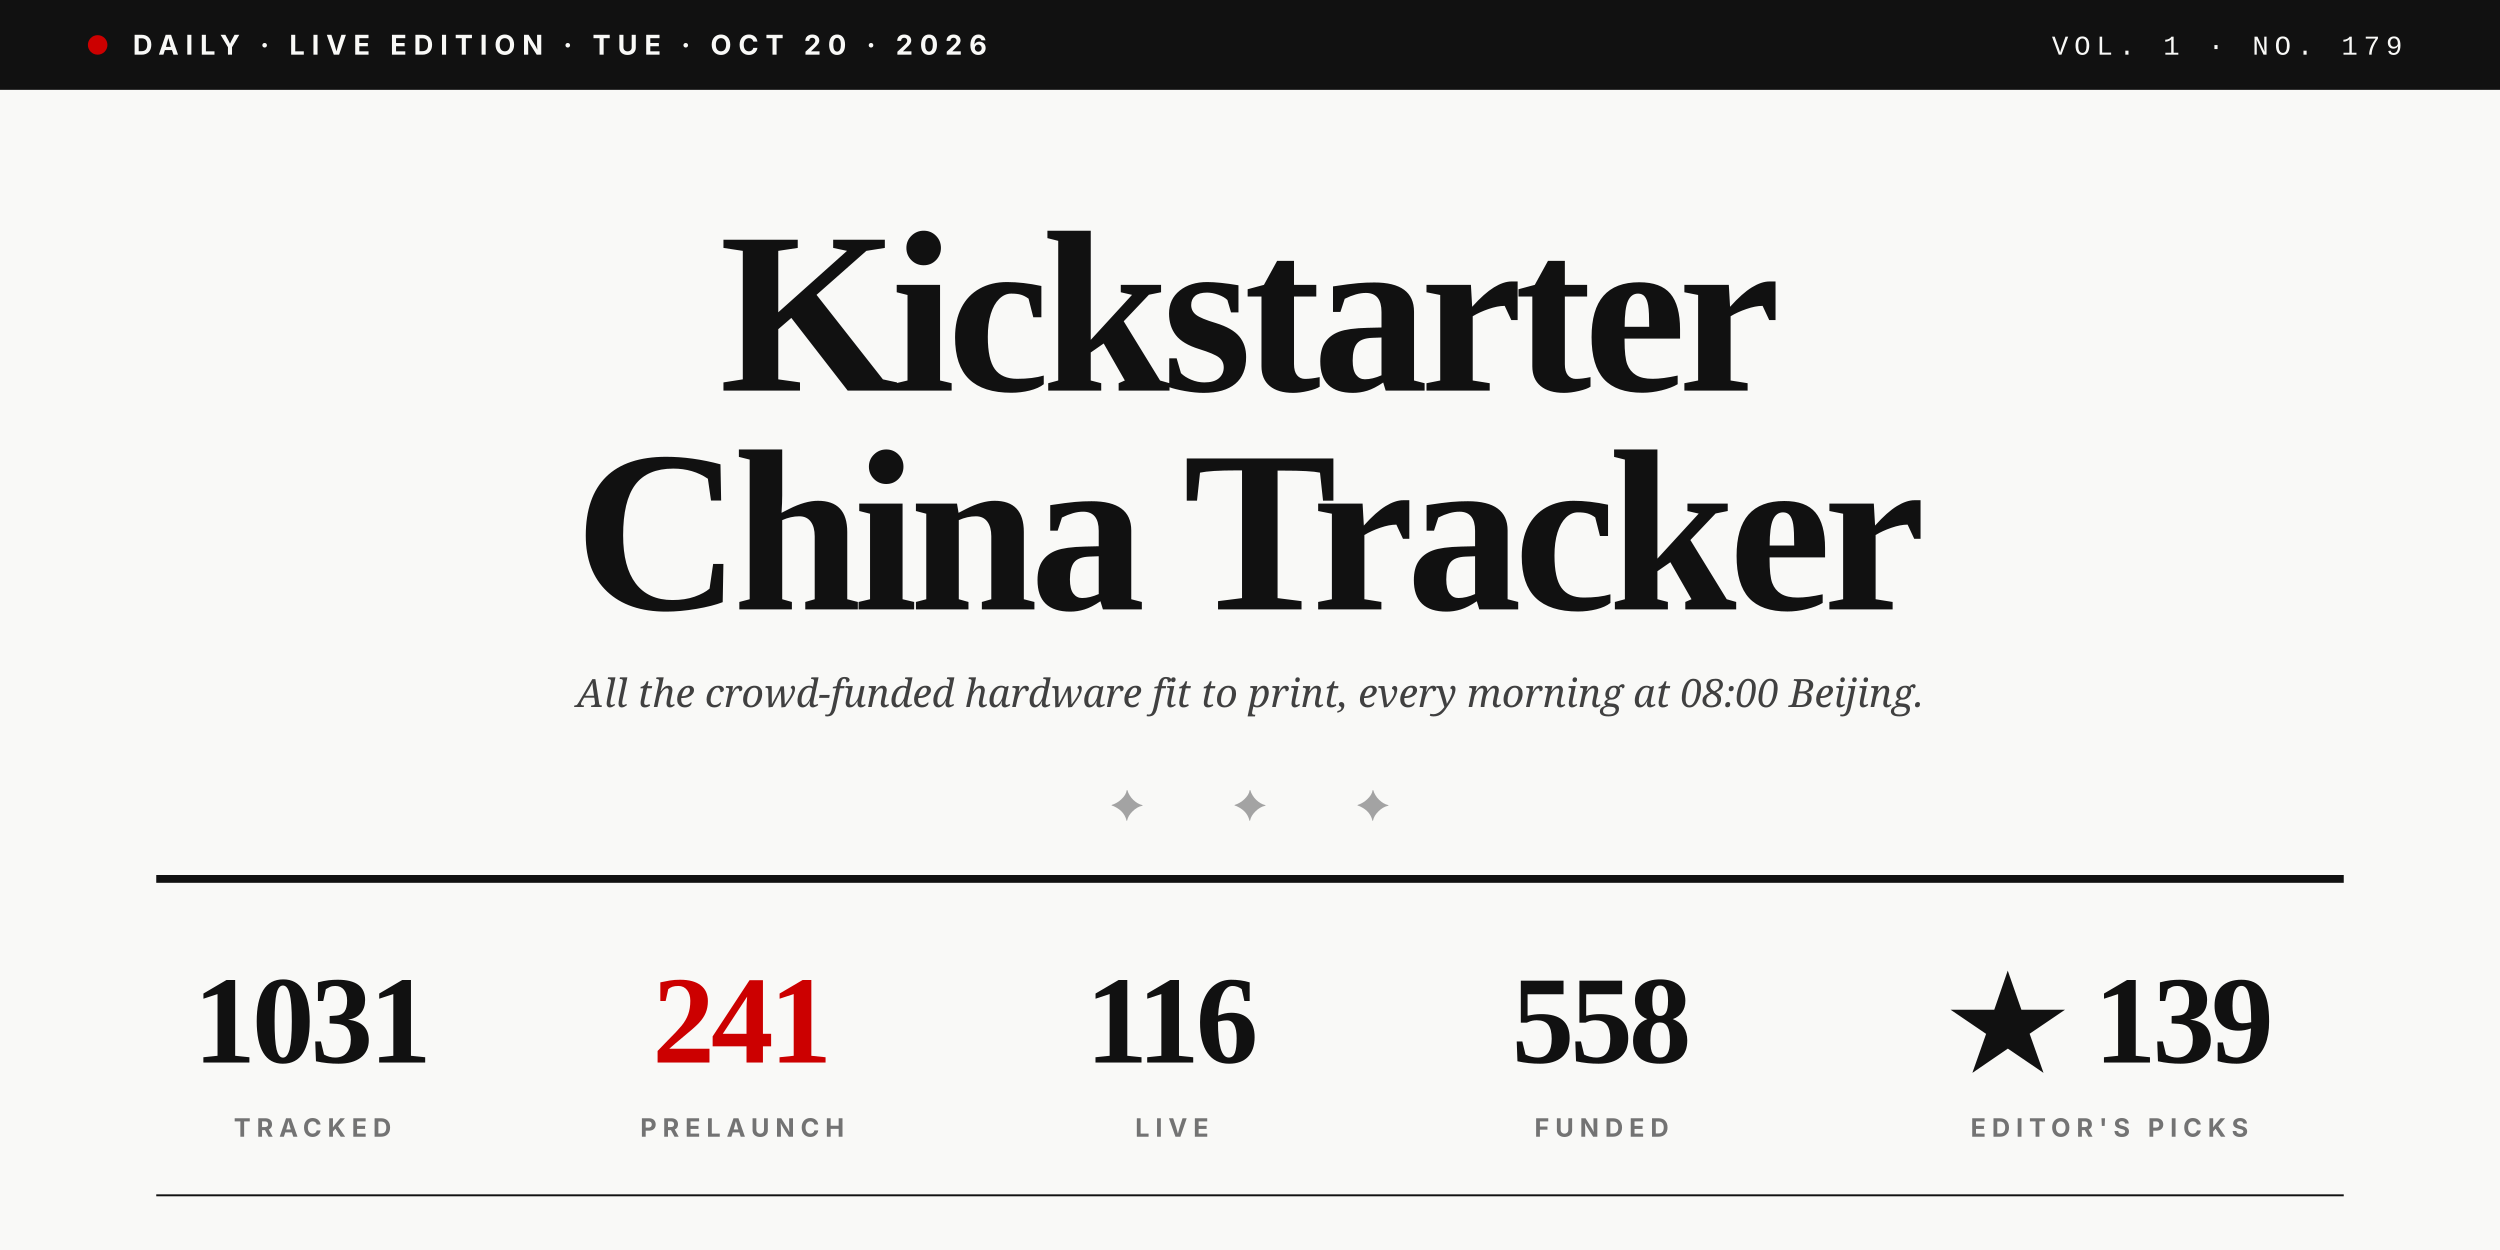
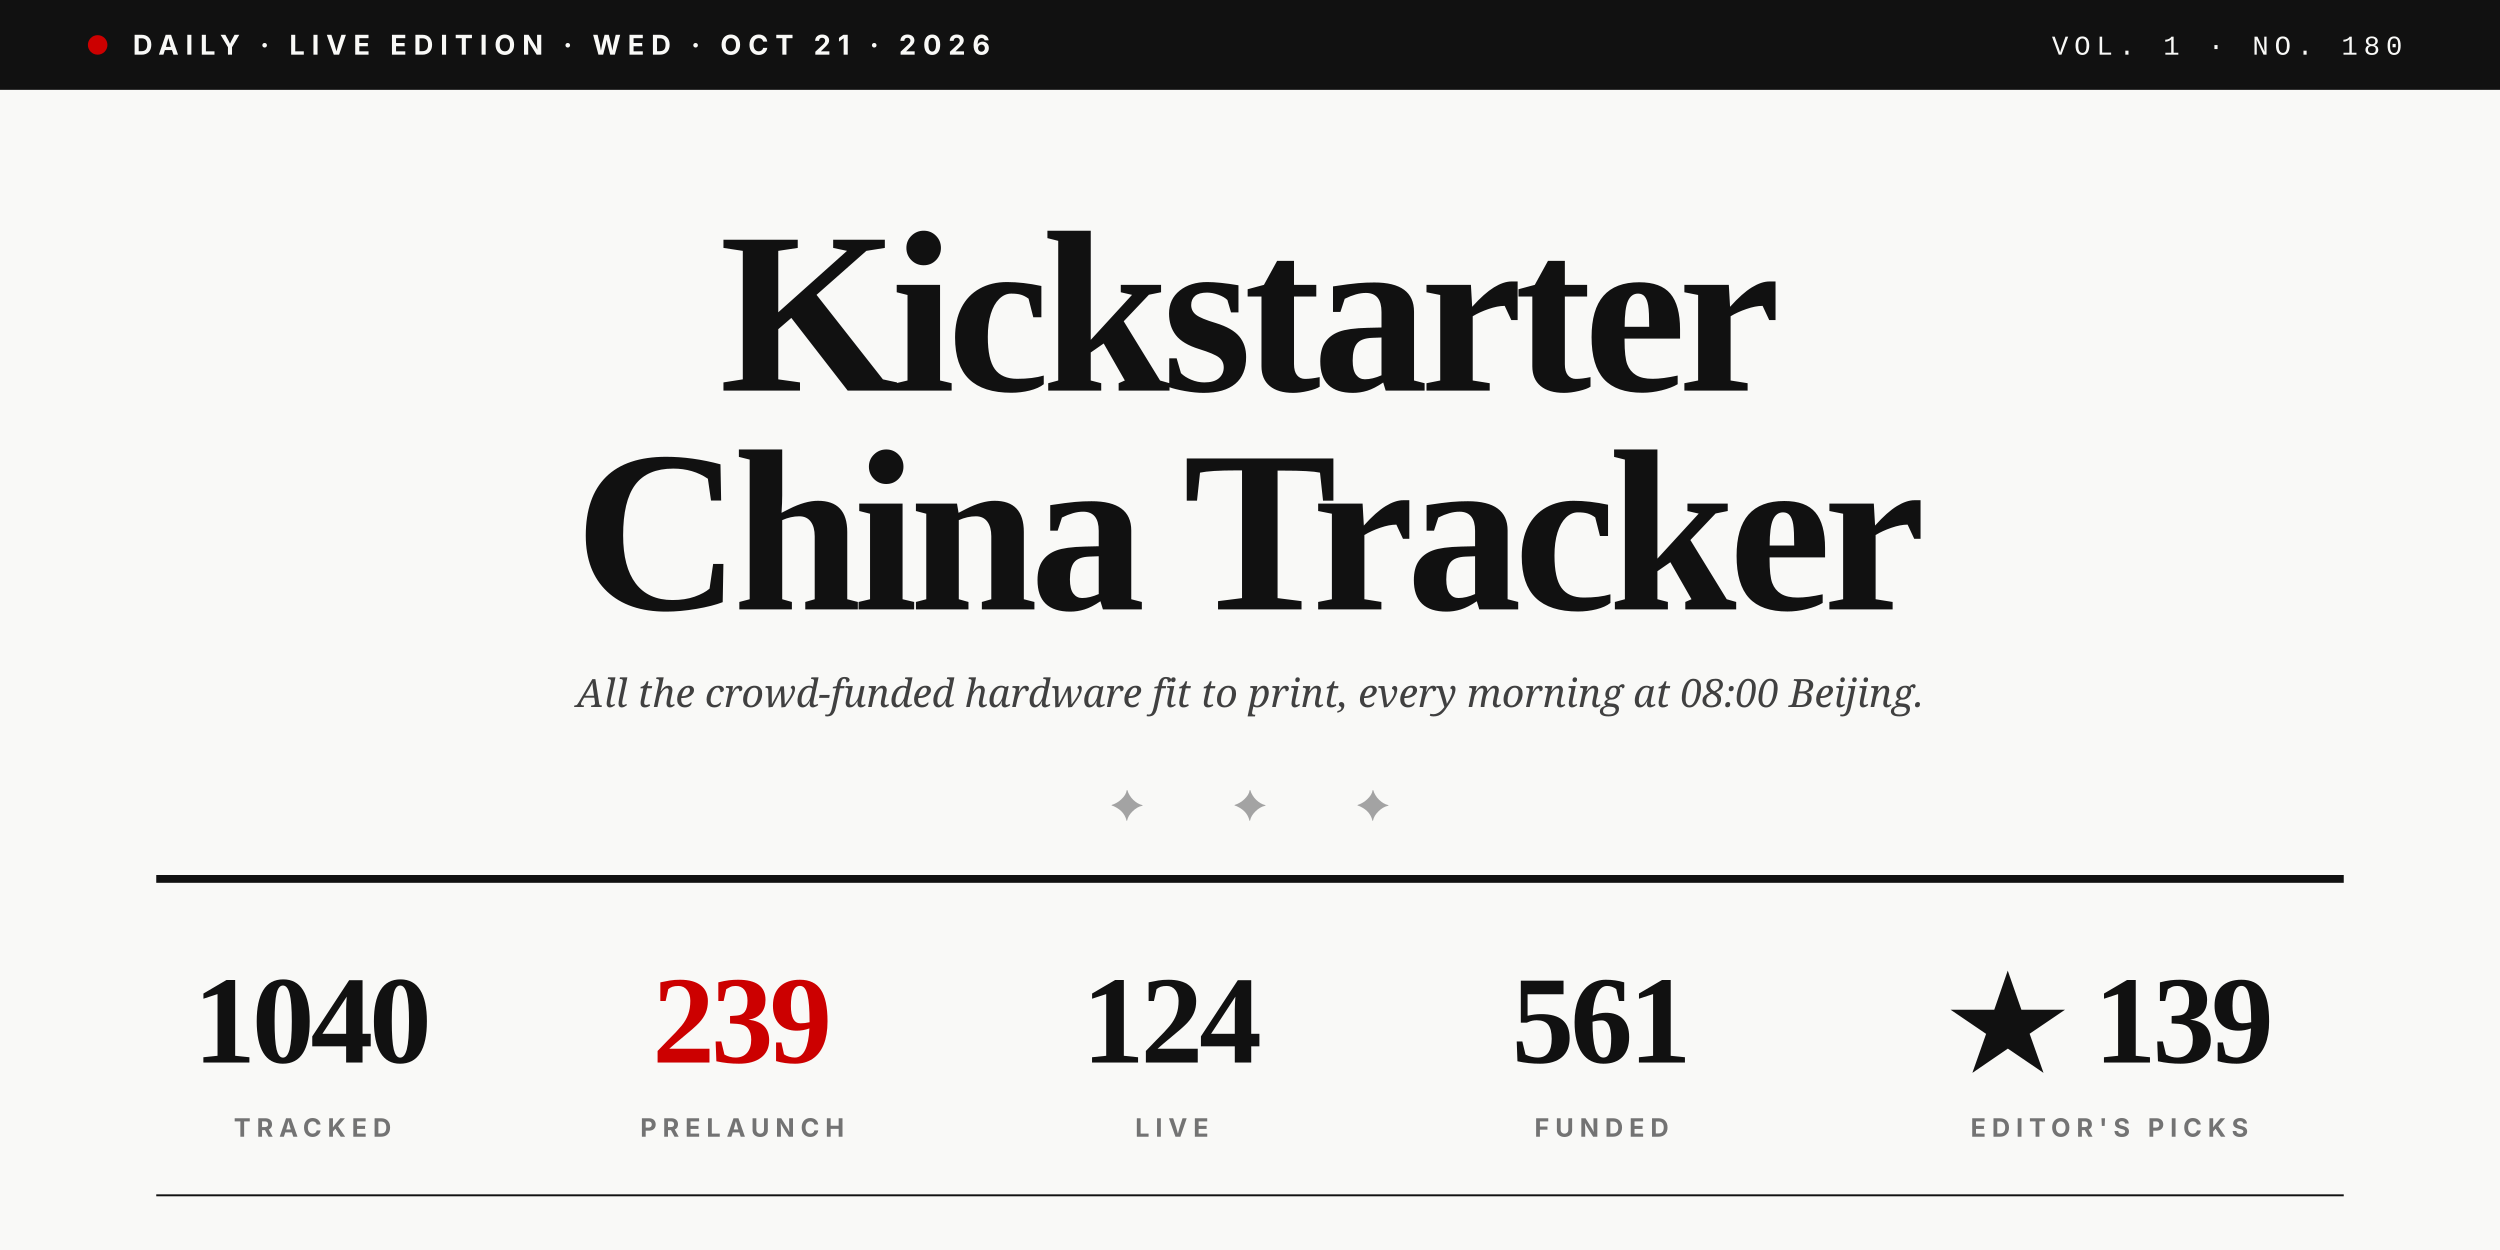
<svg xmlns="http://www.w3.org/2000/svg" viewBox="0 0 1280 640" role="img">
  <rect width="1280" height="640" fill="#F9F9F7" />
  <rect x="0" y="0" width="1280" height="46" fill="#111111" />
  <circle cx="50" cy="23" r="5" fill="#CC0000" />
-   <text x="68" y="28" font-family="Inter, Helvetica, sans-serif" font-size="14" font-weight="700" fill="#F9F9F7" letter-spacing="3.5">DAILY · LIVE EDITION · TUE · OCT 20 · 2026</text>
-   <text x="1230" y="28" text-anchor="end" font-family="JetBrains Mono, Courier New, monospace" font-size="14" font-weight="500" fill="#F9F9F7" letter-spacing="3">VOL. 1 · NO. 179</text>
+   <text x="68" y="28" font-family="Inter, Helvetica, sans-serif" font-size="14" font-weight="700" fill="#F9F9F7" letter-spacing="3.5">DAILY · LIVE EDITION · WED · OCT 21 · 2026</text>
+   <text x="1230" y="28" text-anchor="end" font-family="JetBrains Mono, Courier New, monospace" font-size="14" font-weight="500" fill="#F9F9F7" letter-spacing="3">VOL. 1 · NO. 180</text>
  <text x="640" y="200" text-anchor="middle" font-family="Playfair Display, Times New Roman, serif" font-size="118" font-weight="900" fill="#111111" letter-spacing="-4">Kickstarter</text>
  <text x="640" y="312" text-anchor="middle" font-family="Playfair Display, Times New Roman, serif" font-size="118" font-weight="900" fill="#111111" letter-spacing="-4">China Tracker</text>
  <text x="640" y="362" text-anchor="middle" font-family="Lora, Georgia, serif" font-size="20" font-style="italic" fill="#404040">All the crowd-funded hardware fit to print, every morning at 08:00 Beijing.</text>
  <text x="640" y="420" text-anchor="middle" font-family="Playfair Display, Times New Roman, serif" font-size="22" fill="#A3A3A3" letter-spacing="20">✦  ✦  ✦</text>
  <line x1="80" y1="450" x2="1200" y2="450" stroke="#111111" stroke-width="4" />
-   <text x="160" y="544" text-anchor="middle" font-family="Playfair Display, Times New Roman, serif" font-size="64" font-weight="900" fill="#111111" letter-spacing="-2">1031</text>
+   <text x="160" y="544" text-anchor="middle" font-family="Playfair Display, Times New Roman, serif" font-size="64" font-weight="900" fill="#111111" letter-spacing="-2">1040</text>
  <text x="160" y="582" text-anchor="middle" font-family="Inter, Helvetica, sans-serif" font-size="13" font-weight="700" fill="#737373" letter-spacing="3">TRACKED</text>
-   <text x="380" y="544" text-anchor="middle" font-family="Playfair Display, Times New Roman, serif" font-size="64" font-weight="900" fill="#CC0000" letter-spacing="-2">241</text>
+   <text x="380" y="544" text-anchor="middle" font-family="Playfair Display, Times New Roman, serif" font-size="64" font-weight="900" fill="#CC0000" letter-spacing="-2">239</text>
  <text x="380" y="582" text-anchor="middle" font-family="Inter, Helvetica, sans-serif" font-size="13" font-weight="700" fill="#737373" letter-spacing="3">PRELAUNCH</text>
-   <text x="600" y="544" text-anchor="middle" font-family="Playfair Display, Times New Roman, serif" font-size="64" font-weight="900" fill="#111111" letter-spacing="-2">116</text>
+   <text x="600" y="544" text-anchor="middle" font-family="Playfair Display, Times New Roman, serif" font-size="64" font-weight="900" fill="#111111" letter-spacing="-2">124</text>
  <text x="600" y="582" text-anchor="middle" font-family="Inter, Helvetica, sans-serif" font-size="13" font-weight="700" fill="#737373" letter-spacing="3">LIVE</text>
-   <text x="820" y="544" text-anchor="middle" font-family="Playfair Display, Times New Roman, serif" font-size="64" font-weight="900" fill="#111111" letter-spacing="-2">558</text>
+   <text x="820" y="544" text-anchor="middle" font-family="Playfair Display, Times New Roman, serif" font-size="64" font-weight="900" fill="#111111" letter-spacing="-2">561</text>
  <text x="820" y="582" text-anchor="middle" font-family="Inter, Helvetica, sans-serif" font-size="13" font-weight="700" fill="#737373" letter-spacing="3">FUNDED</text>
  <text x="1080" y="544" text-anchor="middle" font-family="Playfair Display, Times New Roman, serif" font-size="64" font-weight="900" fill="#111111" letter-spacing="-2">★ 139</text>
  <text x="1080" y="582" text-anchor="middle" font-family="Inter, Helvetica, sans-serif" font-size="13" font-weight="700" fill="#737373" letter-spacing="3">EDITOR'S PICKS</text>
  <line x1="80" y1="612" x2="1200" y2="612" stroke="#111111" stroke-width="1" />
</svg>
